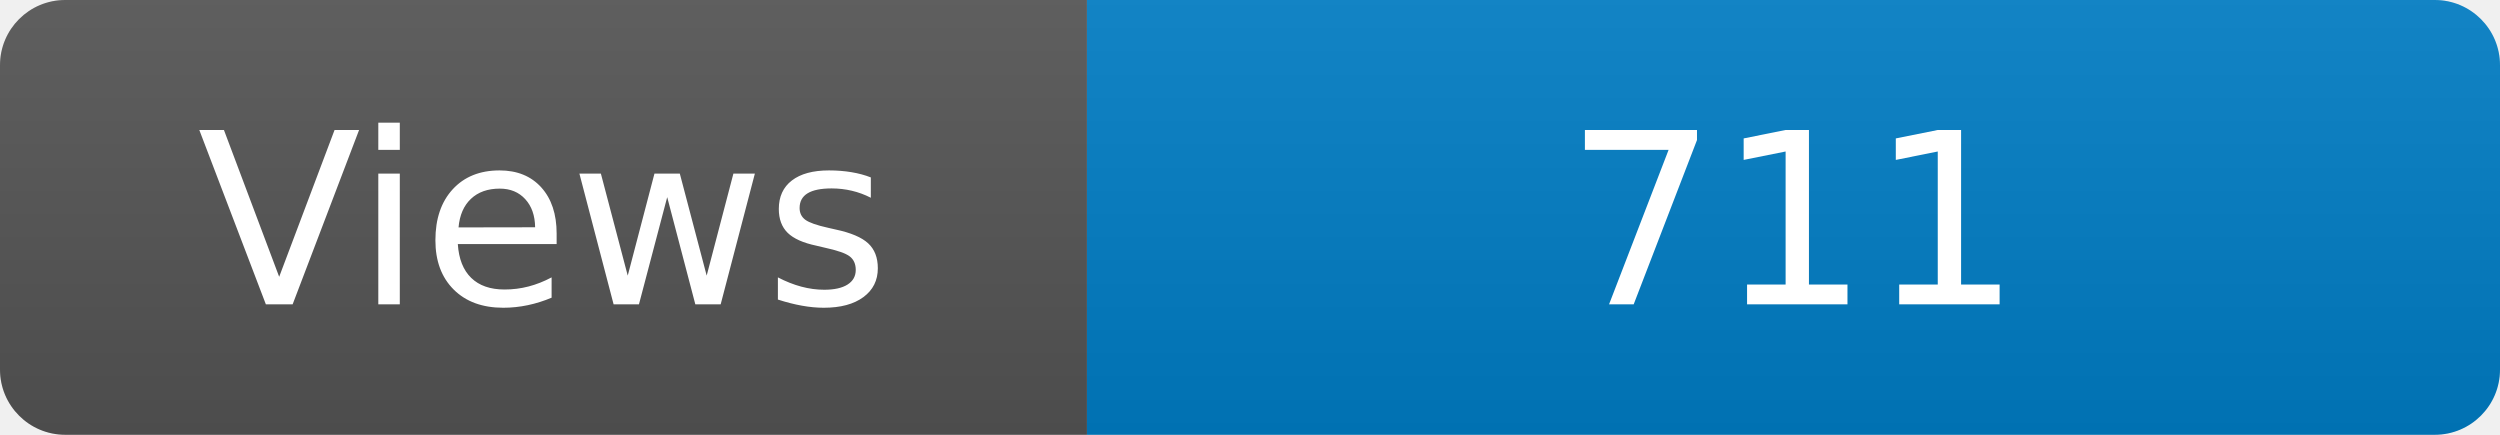
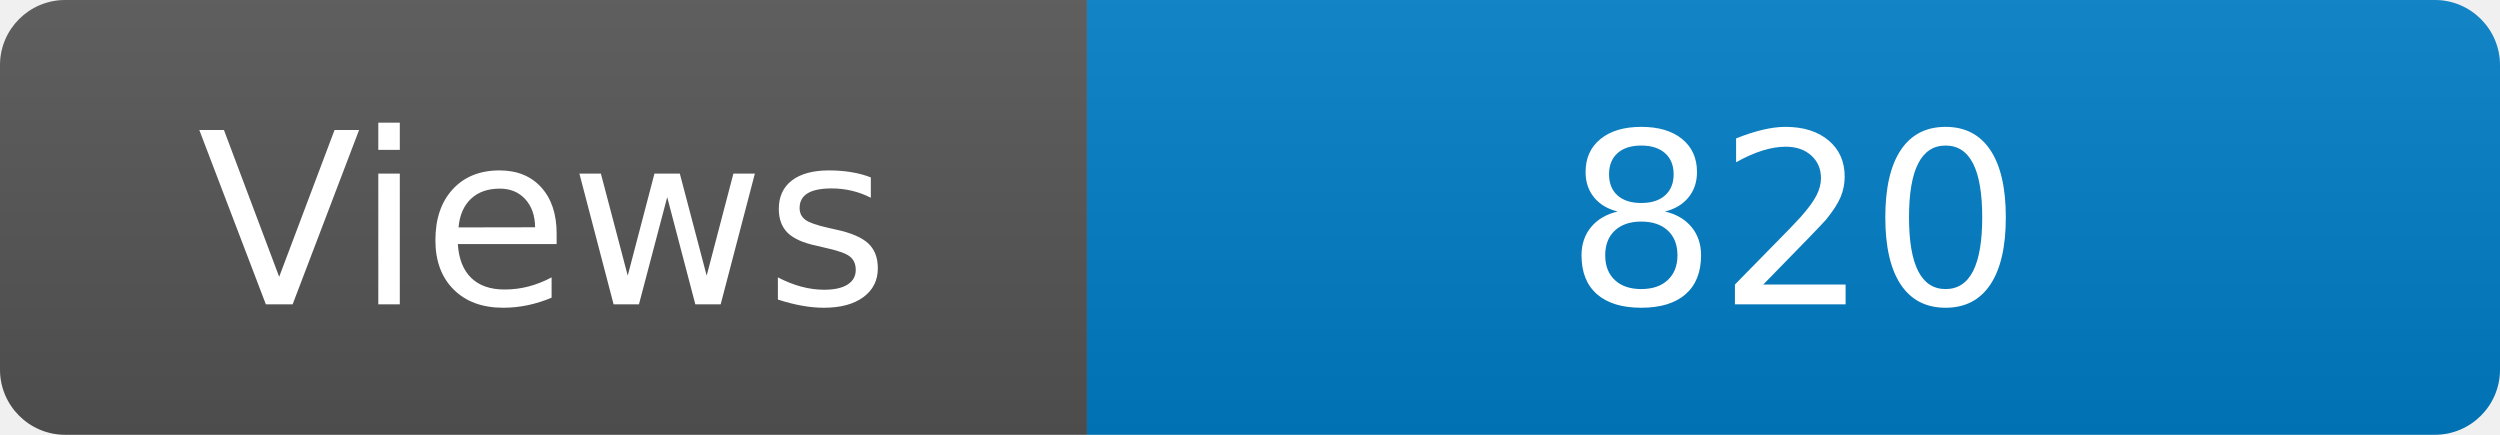
<svg xmlns="http://www.w3.org/2000/svg" width="115" height="20" role="img" aria-label="Maintained?: yes">
  <linearGradient id="s" x2="0" y2="100%">
    <stop offset="0" stop-color="#bbb" stop-opacity=".1" />
    <stop offset="1" stop-opacity=".1" />
  </linearGradient>
  <clipPath id="r">
    <rect width="115" height="20" rx="3" fill="#fff" />
  </clipPath>
  <g clip-path="url(#r)">
    <rect width="50" height="20" fill="#555" />
    <rect x="50" width="160" height="20" fill="#007ec6" />
    <rect width="115" height="20" fill="url(#s)" />
  </g>
  <g fill="#fff" text-anchor="middle" font-family="Verdana,Geneva,DejaVu Sans,sans-serif" font-size="110">
    <text x="250" y="140" transform="scale(.1)" fill="#fff">Views</text>
-     <text x="825" y="140" transform="scale(.1)" fill="#fff">711</text>
+     <text x="825" y="140" transform="scale(.1)" fill="#fff">820</text>
  </g>
</svg>
